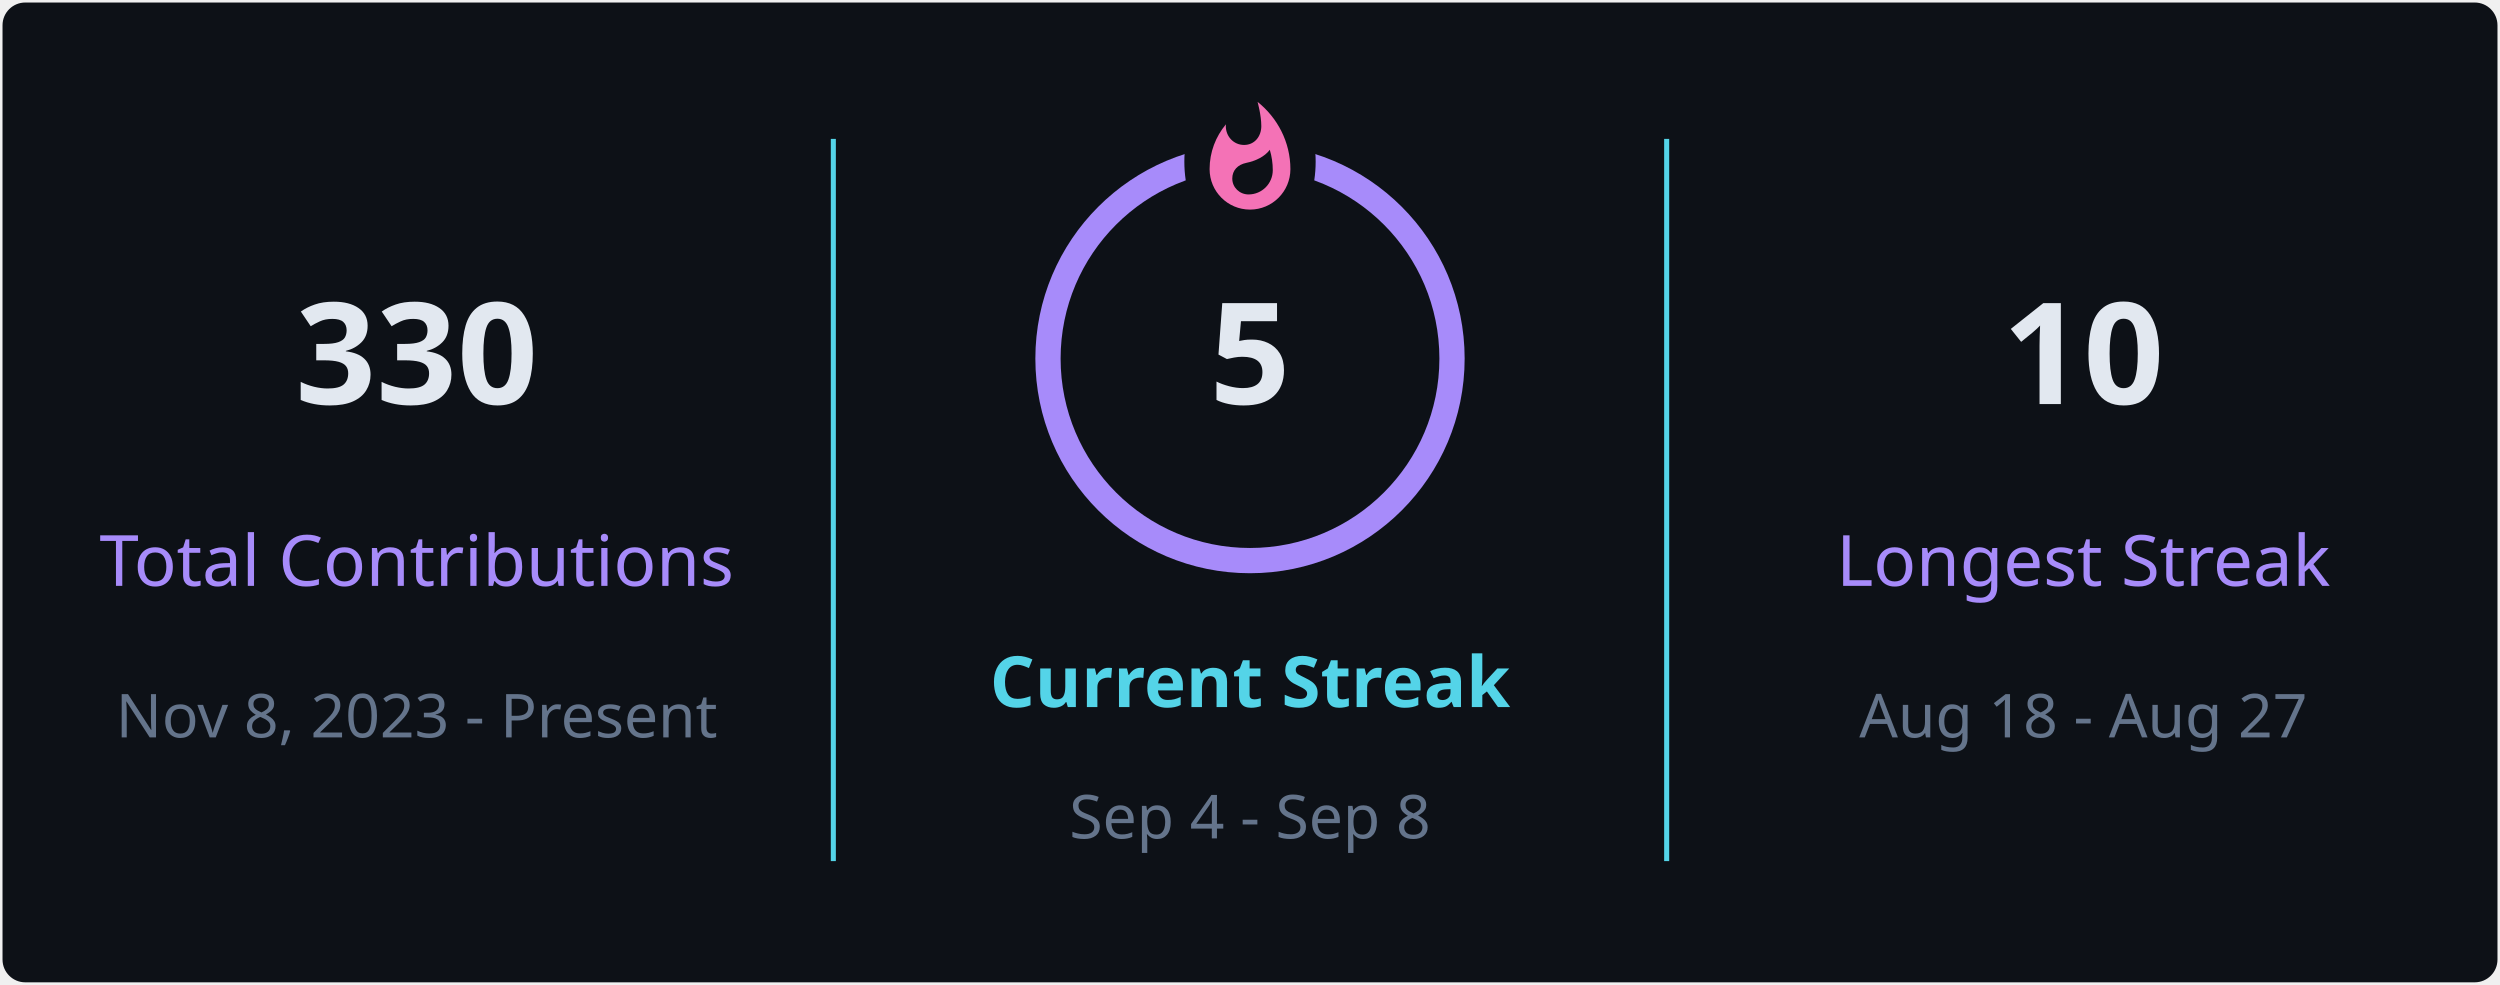
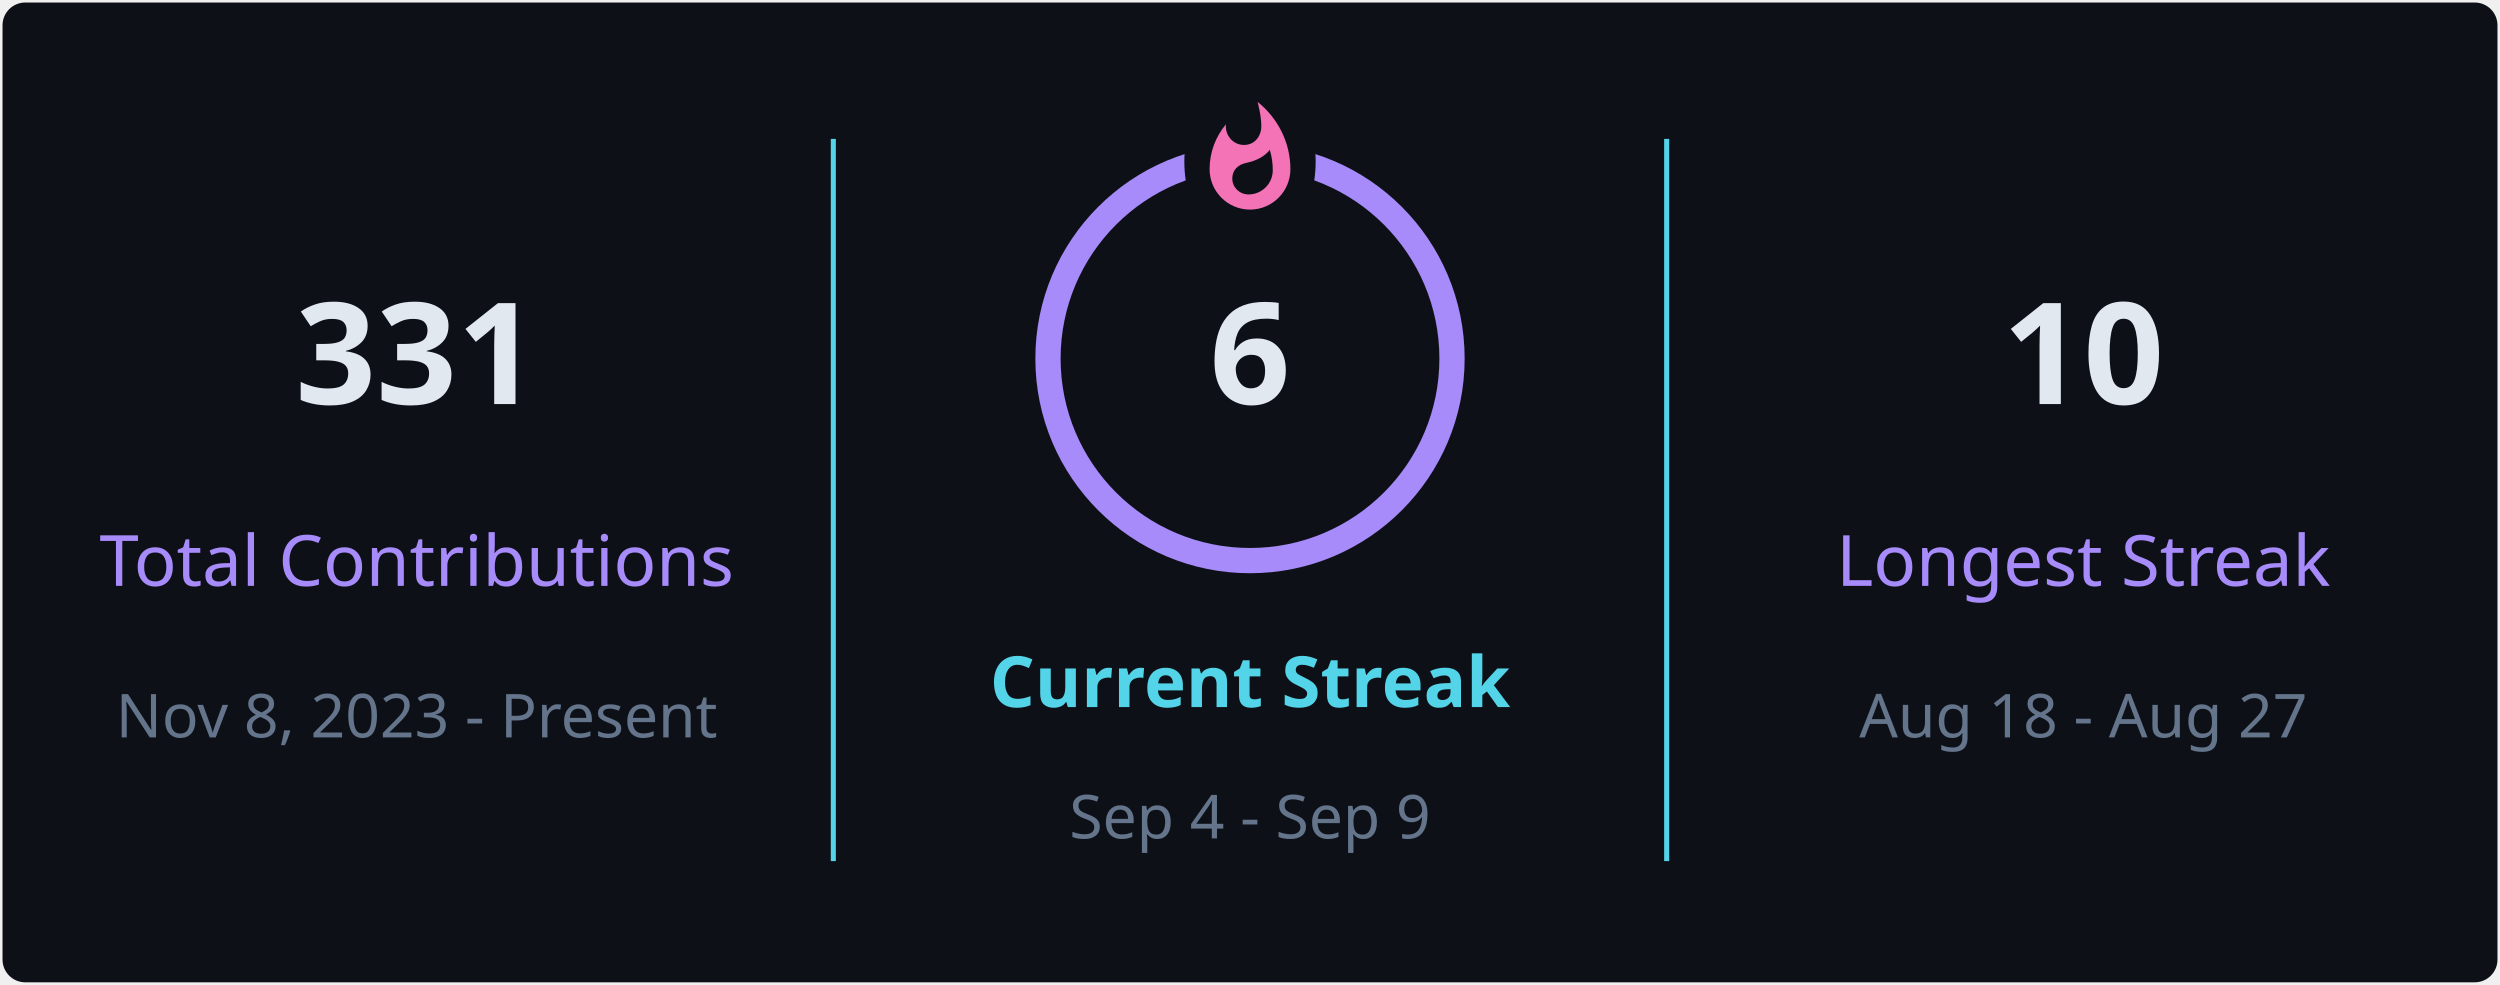
<svg xmlns="http://www.w3.org/2000/svg" style="isolation: isolate" viewBox="0 0 495 195" width="495px" height="195px" direction="ltr">
  <defs>
    <clipPath id="outer_rectangle">
      <rect width="495" height="195" rx="4.5" />
    </clipPath>
    <mask id="mask_out_ring_behind_fire">
      <rect width="495" height="195" fill="white" />
      <ellipse id="mask-ellipse" cx="247.5" cy="32" rx="13" ry="18" fill="black" />
    </mask>
  </defs>
  <g clip-path="url(#outer_rectangle)">
    <g style="isolation: isolate">
      <rect stroke="#000000" stroke-opacity="0" fill="#0d1117" rx="4.5" x="0.5" y="0.5" width="494" height="194" />
    </g>
    <g style="isolation: isolate">
      <line x1="165" y1="28" x2="165" y2="170" vector-effect="non-scaling-stroke" stroke-width="1" stroke="#54d4e8" stroke-linejoin="miter" stroke-linecap="square" stroke-miterlimit="3" />
      <line x1="330" y1="28" x2="330" y2="170" vector-effect="non-scaling-stroke" stroke-width="1" stroke="#54d4e8" stroke-linejoin="miter" stroke-linecap="square" stroke-miterlimit="3" />
    </g>
    <g style="isolation: isolate">
      <g transform="translate(82.5, 48)">
        <text x="0" y="32" stroke-width="0" text-anchor="middle" fill="#e2e8f0" stroke="none" font-family="&quot;Segoe UI&quot;, Ubuntu, sans-serif" font-weight="700" font-size="28px" font-style="normal" style="opacity: 1; opacity: 1;">
-                         330
+                         331
                    </text>
      </g>
      <g transform="translate(82.5, 84)">
        <text x="0" y="32" stroke-width="0" text-anchor="middle" fill="#a78bfa" stroke="none" font-family="&quot;Segoe UI&quot;, Ubuntu, sans-serif" font-weight="400" font-size="14px" font-style="normal" style="opacity: 1; opacity: 1;">
                        Total Contributions
                    </text>
      </g>
      <g transform="translate(82.5, 114)">
        <text x="0" y="32" stroke-width="0" text-anchor="middle" fill="#64748b" stroke="none" font-family="&quot;Segoe UI&quot;, Ubuntu, sans-serif" font-weight="400" font-size="12px" font-style="normal" style="opacity: 1; opacity: 1;">
                        Nov 8, 2023 - Present
                    </text>
      </g>
    </g>
    <g style="isolation: isolate">
      <g transform="translate(247.5, 108)">
        <text x="0" y="32" stroke-width="0" text-anchor="middle" fill="#54d4e8" stroke="none" font-family="&quot;Segoe UI&quot;, Ubuntu, sans-serif" font-weight="700" font-size="14px" font-style="normal" style="opacity: 1; opacity: 1;">
                        Current Streak
                    </text>
      </g>
      <g transform="translate(247.5, 145)">
        <text x="0" y="21" stroke-width="0" text-anchor="middle" fill="#64748b" stroke="none" font-family="&quot;Segoe UI&quot;, Ubuntu, sans-serif" font-weight="400" font-size="12px" font-style="normal" style="opacity: 1; opacity: 1;">
-                         Sep 4 - Sep 8
+                         Sep 4 - Sep 9
                    </text>
      </g>
      <g mask="url(#mask_out_ring_behind_fire)">
        <circle cx="247.5" cy="71" r="40" fill="none" stroke="#a78bfa" stroke-width="5" style="opacity: 1; opacity: 1;" />
      </g>
      <g transform="translate(247.5, 19.5)" stroke-opacity="0" style="opacity: 1; opacity: 1;">
        <path d="M -12 -0.5 L 15 -0.5 L 15 23.5 L -12 23.5 L -12 -0.5 Z" fill="none" />
        <path d="M 1.5 0.67 C 1.5 0.67 2.24 3.32 2.24 5.47 C 2.24 7.53 0.89 9.2 -1.17 9.2 C -3.23 9.2 -4.79 7.53 -4.79 5.47 L -4.76 5.11 C -6.78 7.51 -8 10.62 -8 13.99 C -8 18.41 -4.42 22 0 22 C 4.42 22 8 18.41 8 13.99 C 8 8.6 5.41 3.79 1.5 0.67 Z M -0.29 19 C -2.07 19 -3.51 17.6 -3.51 15.86 C -3.51 14.24 -2.46 13.1 -0.7 12.74 C 1.07 12.38 2.9 11.53 3.92 10.16 C 4.31 11.45 4.51 12.81 4.51 14.2 C 4.51 16.85 2.36 19 -0.29 19 Z" fill="#f472b6" stroke-opacity="0" />
      </g>
      <g transform="translate(247.5, 48)">
        <text x="0" y="32" stroke-width="0" text-anchor="middle" fill="#e2e8f0" stroke="none" font-family="&quot;Segoe UI&quot;, Ubuntu, sans-serif" font-weight="700" font-size="28px" font-style="normal" style="font-size: 28px;">
-                         5
+                         6
                    </text>
      </g>
    </g>
    <g style="isolation: isolate">
      <g transform="translate(412.5, 48)">
        <text x="0" y="32" stroke-width="0" text-anchor="middle" fill="#e2e8f0" stroke="none" font-family="&quot;Segoe UI&quot;, Ubuntu, sans-serif" font-weight="700" font-size="28px" font-style="normal" style="opacity: 1; opacity: 1;">
                        10
                    </text>
      </g>
      <g transform="translate(412.5, 84)">
        <text x="0" y="32" stroke-width="0" text-anchor="middle" fill="#a78bfa" stroke="none" font-family="&quot;Segoe UI&quot;, Ubuntu, sans-serif" font-weight="400" font-size="14px" font-style="normal" style="opacity: 1; opacity: 1;">
                        Longest Streak
                    </text>
      </g>
      <g transform="translate(412.5, 114)">
        <text x="0" y="32" stroke-width="0" text-anchor="middle" fill="#64748b" stroke="none" font-family="&quot;Segoe UI&quot;, Ubuntu, sans-serif" font-weight="400" font-size="12px" font-style="normal" style="opacity: 1; opacity: 1;">
                        Aug 18 - Aug 27
                    </text>
      </g>
    </g>
  </g>
</svg>
